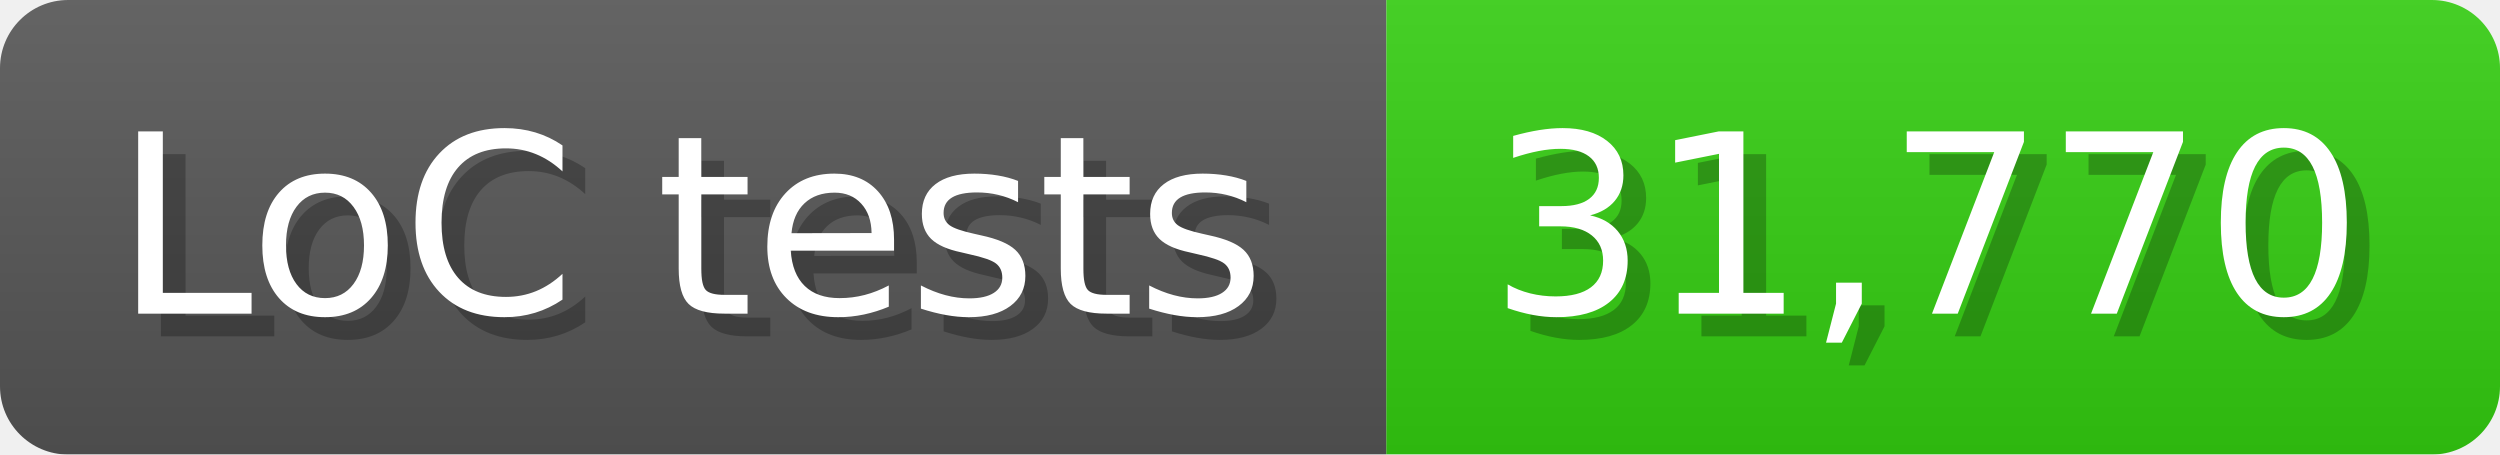
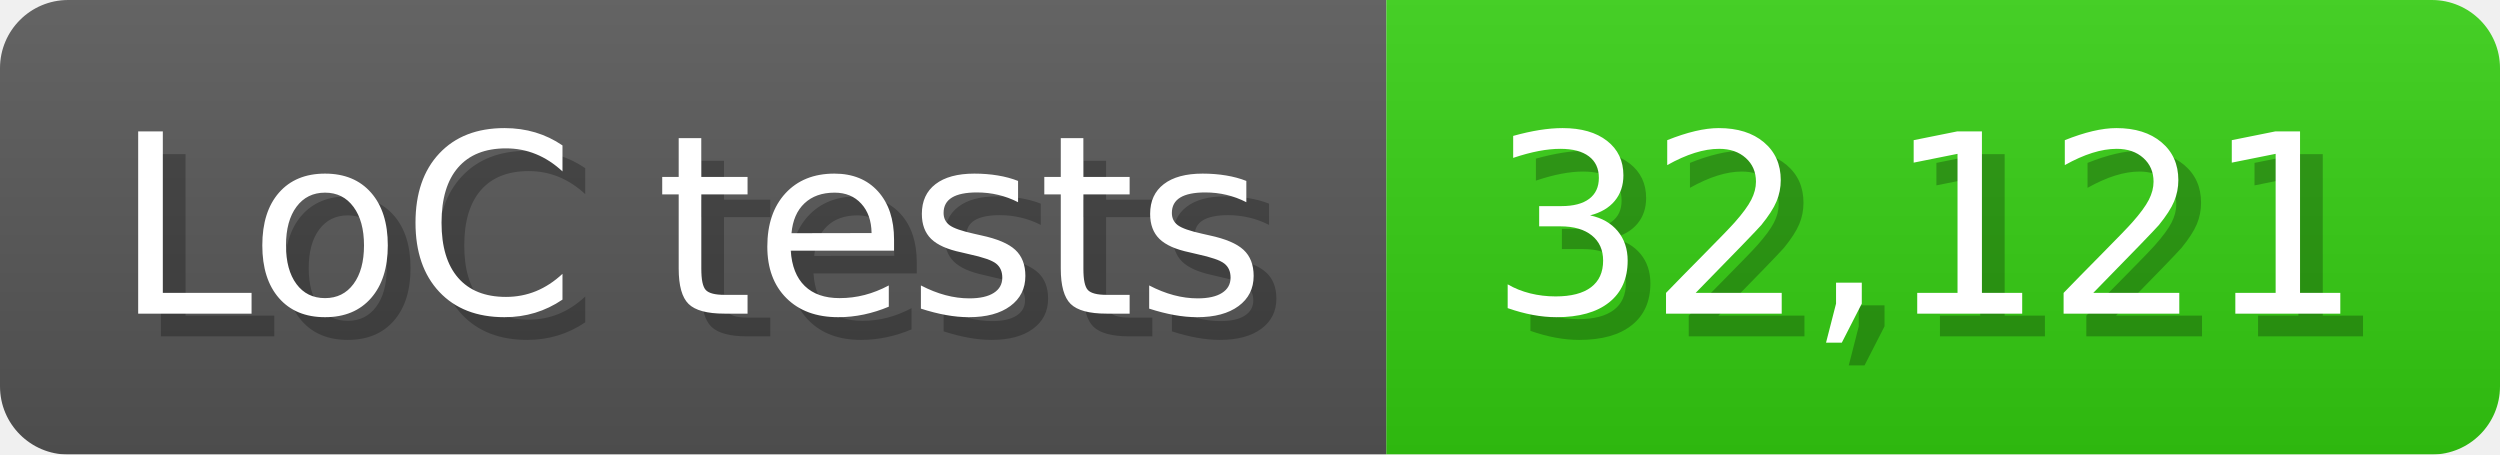
<svg xmlns="http://www.w3.org/2000/svg" width="110" height="20" viewBox="0 0 1100 200">
  <linearGradient id="a" x2="0" y2="100%">
    <stop offset="0" stop-opacity=".1" stop-color="#EEE" />
    <stop offset="1" stop-opacity=".1" />
  </linearGradient>
  <mask id="m">
    <rect width="1100" height="200" rx="30" fill="#FFF" />
  </mask>
  <g mask="url(#m)">
    <rect width="610" height="200" fill="#555" />
    <rect width="490" height="200" fill="#3C1" x="610" />
    <rect width="1100" height="200" fill="url(#a)" />
  </g>
  <g fill="#fff" text-anchor="start" font-family="Verdana,DejaVu Sans,sans-serif" font-size="110">
    <text x="60" y="148" textLength="510" fill="#000" opacity="0.25">LoC tests</text>
    <text x="50" y="138" textLength="510">LoC tests</text>
-     <text x="665" y="148" textLength="390" fill="#000" opacity="0.25">31,770</text>
-     <text x="655" y="138" textLength="390">31,770</text>
+     <text x="665" y="148" textLength="390" fill="#000" opacity="0.25">32,121</text>
+     <text x="655" y="138" textLength="390">32,121</text>
  </g>
</svg>
